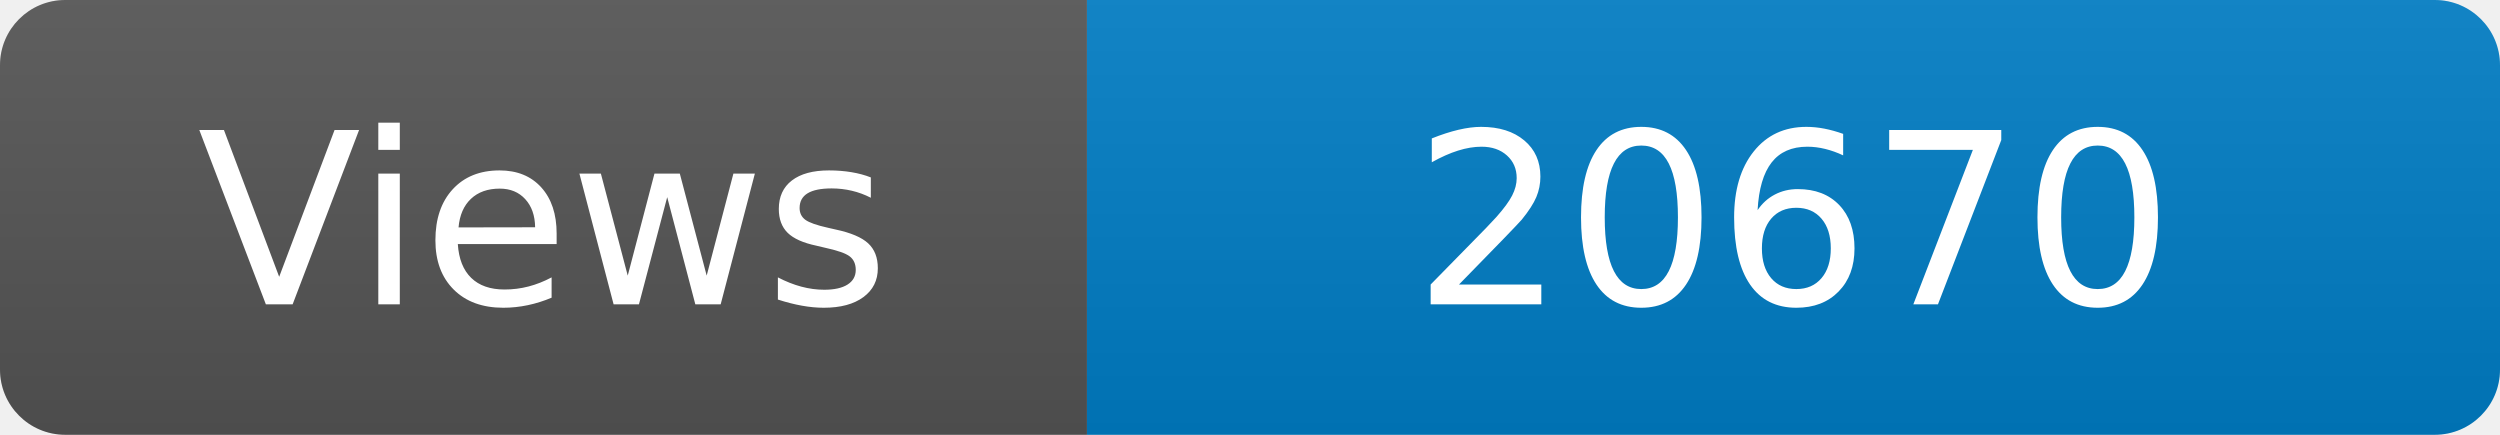
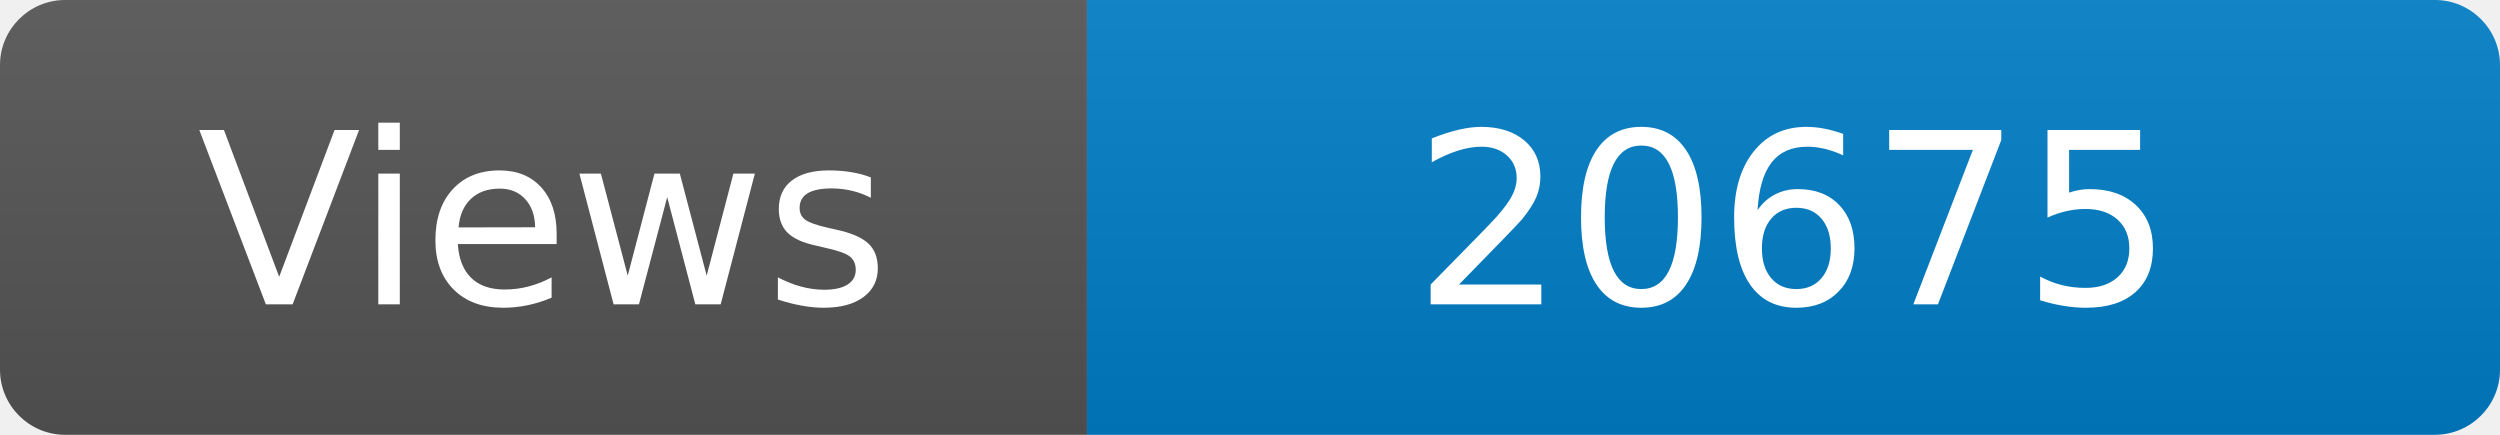
<svg xmlns="http://www.w3.org/2000/svg" width="115" height="20" role="img" aria-label="Maintained?: yes">
  <linearGradient id="s" x2="0" y2="100%">
    <stop offset="0" stop-color="#bbb" stop-opacity=".1" />
    <stop offset="1" stop-opacity=".1" />
  </linearGradient>
  <clipPath id="r">
    <rect width="115" height="20" rx="3" fill="#fff" />
  </clipPath>
  <g clip-path="url(#r)">
    <rect width="50" height="20" fill="#555" />
    <rect x="50" width="160" height="20" fill="#007ec6" />
    <rect width="115" height="20" fill="url(#s)" />
  </g>
  <g fill="#fff" text-anchor="middle" font-family="Verdana,Geneva,DejaVu Sans,sans-serif" font-size="110">
    <text x="250" y="140" transform="scale(.1)" fill="#fff">Views</text>
-     <text x="825" y="140" transform="scale(.1)" fill="#fff">20670</text>
+     <text x="825" y="140" transform="scale(.1)" fill="#fff">20675</text>
  </g>
</svg>
